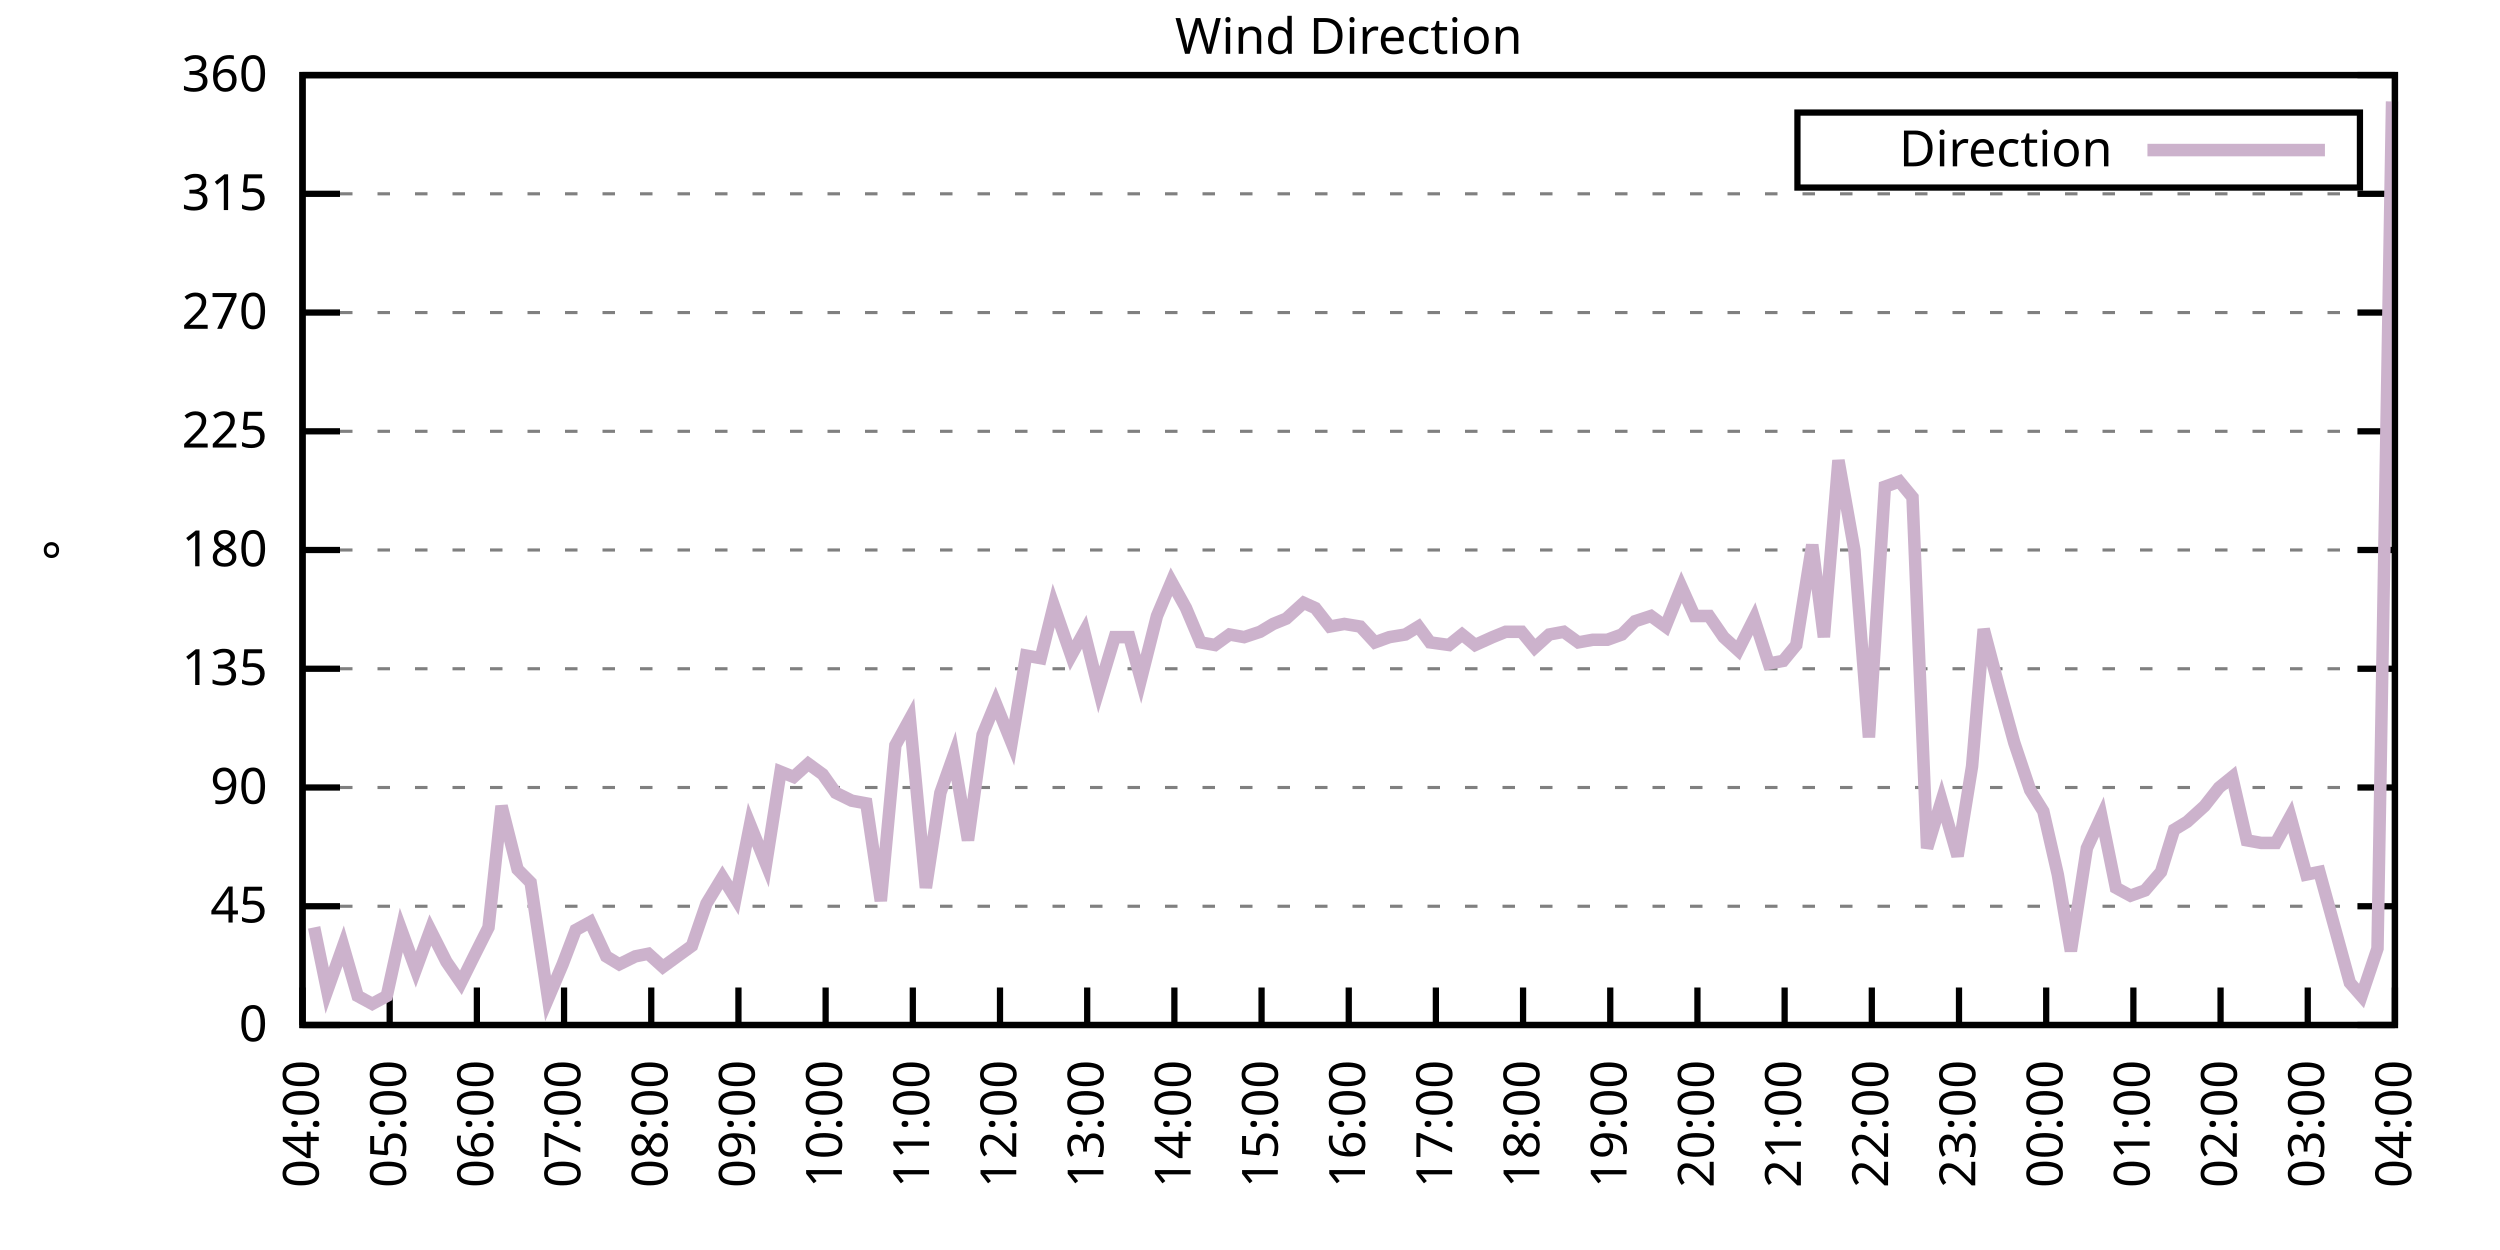
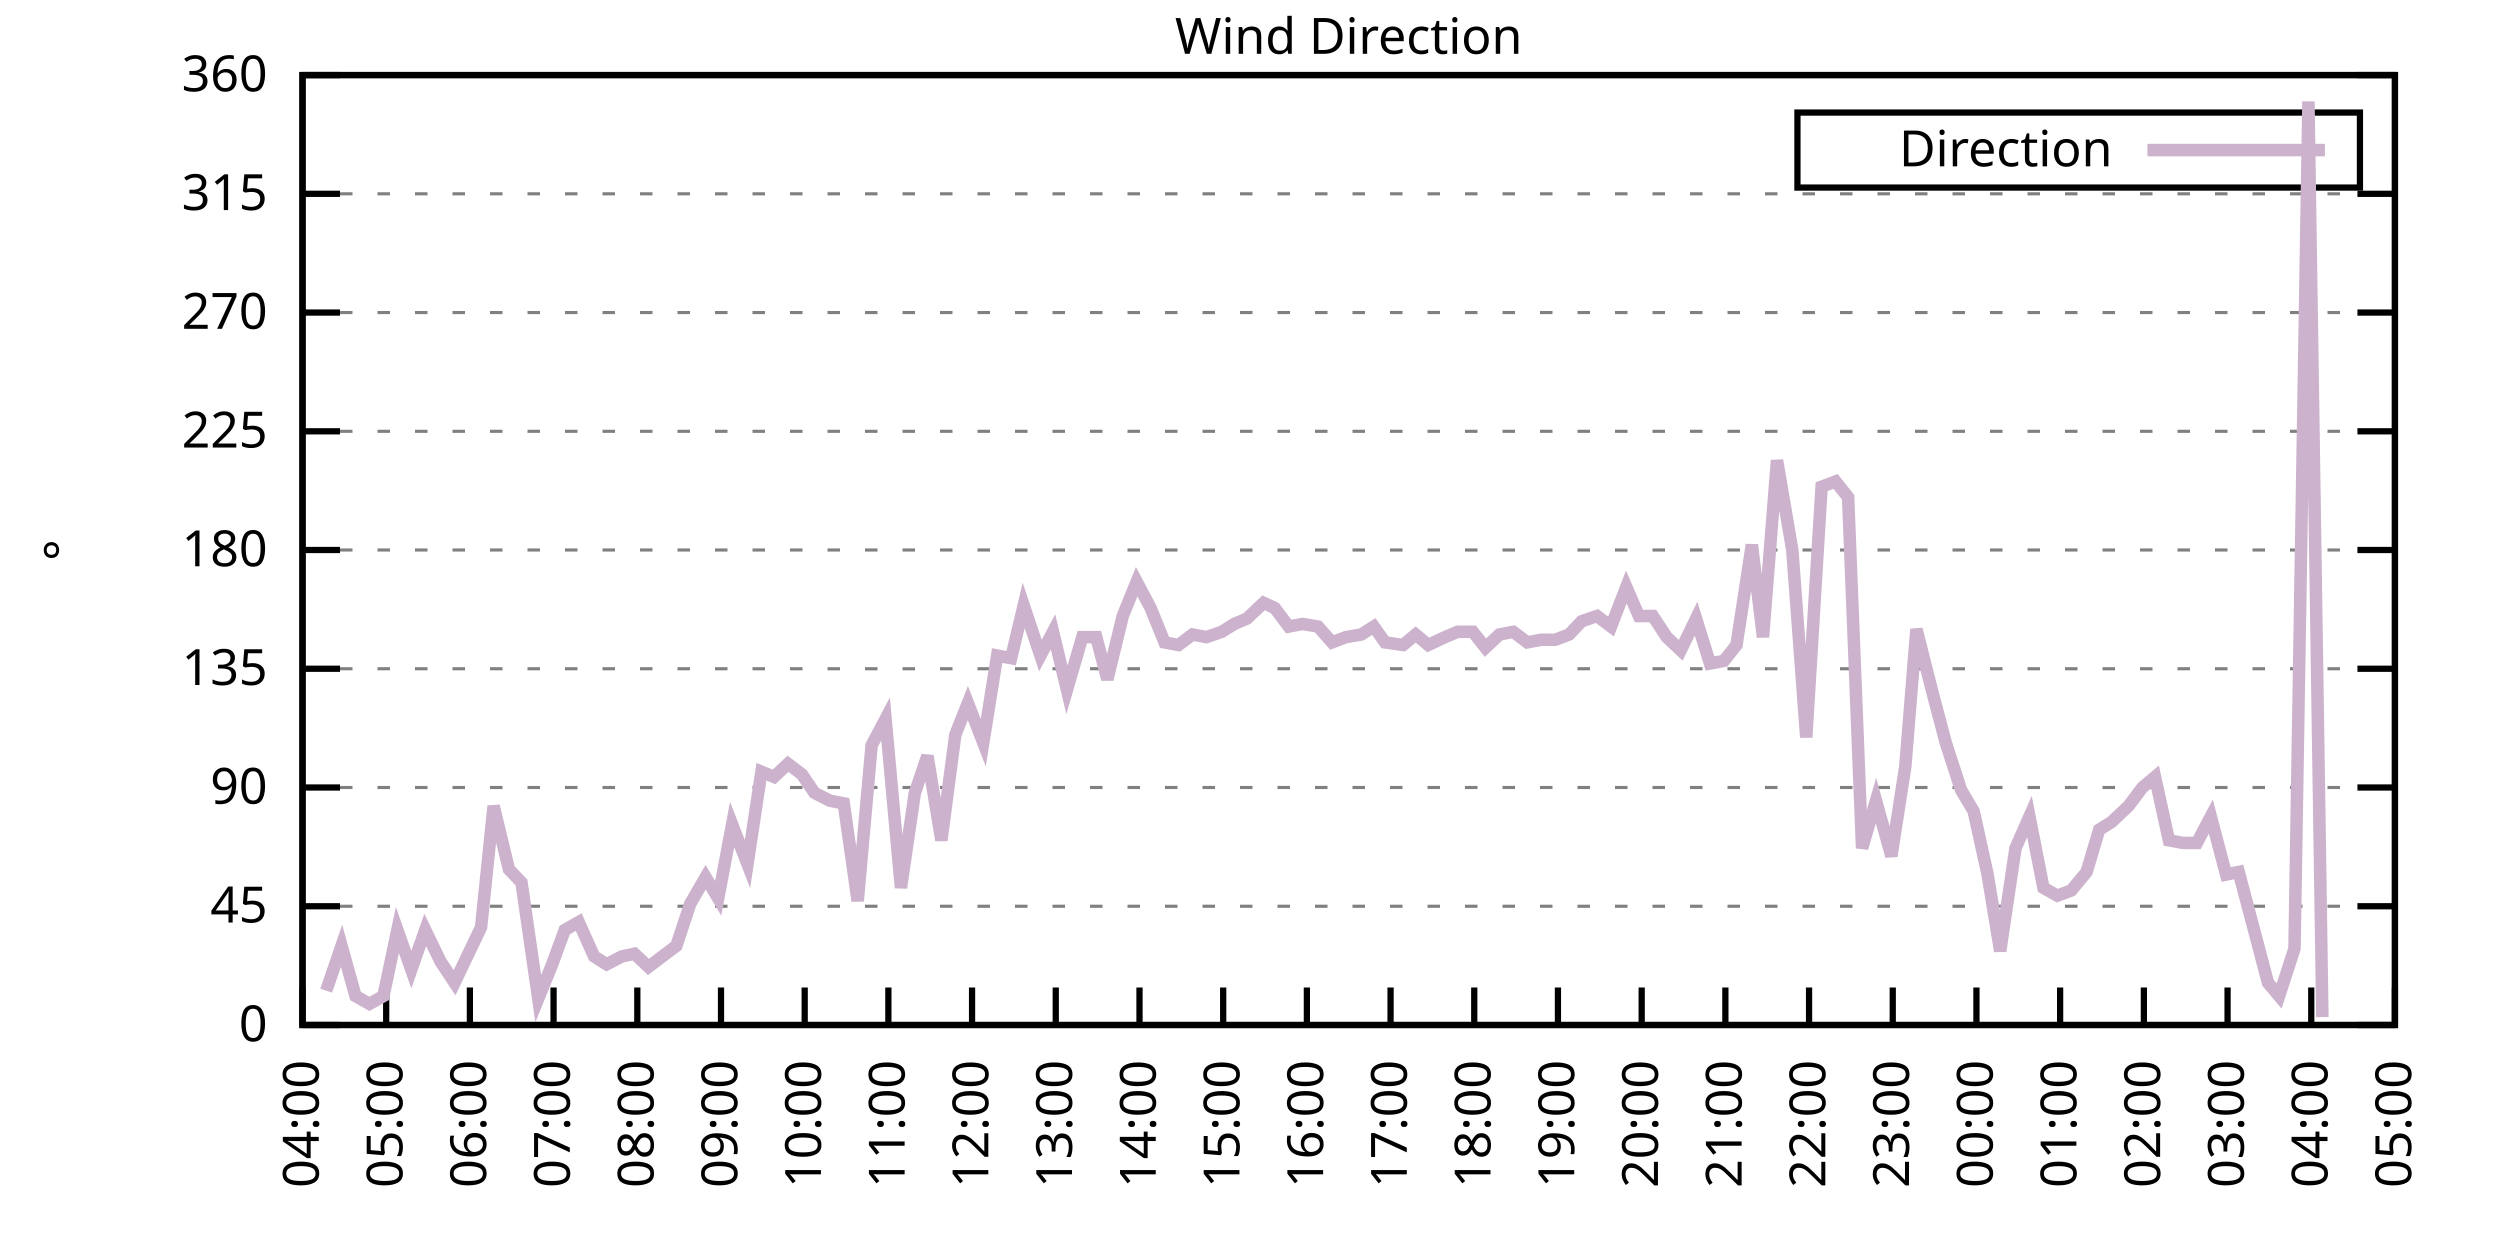
<svg xmlns="http://www.w3.org/2000/svg" xmlns:xlink="http://www.w3.org/1999/xlink" width="400" height="200" viewBox="0 0 400 200">
  <g id="gnuplot_canvas">
    <rect x="0" y="0" width="400" height="200" fill="none" />
    <defs>
      <circle id="gpDot" r="0.5" stroke-width="0.5" stroke="currentColor" />
      <path id="gpPt0" stroke-width="0.333" stroke="currentColor" d="M-1,0 h2 M0,-1 v2" />
      <path id="gpPt1" stroke-width="0.333" stroke="currentColor" d="M-1,-1 L1,1 M1,-1 L-1,1" />
      <path id="gpPt2" stroke-width="0.333" stroke="currentColor" d="M-1,0 L1,0 M0,-1 L0,1 M-1,-1 L1,1 M-1,1 L1,-1" />
      <rect id="gpPt3" stroke-width="0.333" stroke="currentColor" x="-1" y="-1" width="2" height="2" />
      <rect id="gpPt4" stroke-width="0.333" stroke="currentColor" fill="currentColor" x="-1" y="-1" width="2" height="2" />
      <circle id="gpPt5" stroke-width="0.333" stroke="currentColor" cx="0" cy="0" r="1" />
      <use xlink:href="#gpPt5" id="gpPt6" fill="currentColor" stroke="none" />
      <path id="gpPt7" stroke-width="0.333" stroke="currentColor" d="M0,-1.33 L-1.33,0.67 L1.33,0.67 z" />
      <use xlink:href="#gpPt7" id="gpPt8" fill="currentColor" stroke="none" />
      <use xlink:href="#gpPt7" id="gpPt9" stroke="currentColor" transform="rotate(180)" />
      <use xlink:href="#gpPt9" id="gpPt10" fill="currentColor" stroke="none" />
      <use xlink:href="#gpPt3" id="gpPt11" stroke="currentColor" transform="rotate(45)" />
      <use xlink:href="#gpPt11" id="gpPt12" fill="currentColor" stroke="none" />
      <path id="gpPt13" stroke-width="0.333" stroke="currentColor" d="M0,1.330 L1.265,0.411 L0.782,-1.067 L-0.782,-1.076 L-1.265,0.411 z" />
      <use xlink:href="#gpPt13" id="gpPt14" fill="currentColor" stroke="none" />
      <filter id="textbox" filterUnits="objectBoundingBox" x="0" y="0" height="1" width="1">
        <feFlood flood-color="white" flood-opacity="1" result="bgnd" />
        <feComposite in="SourceGraphic" in2="bgnd" operator="atop" />
      </filter>
      <filter id="greybox" filterUnits="objectBoundingBox" x="0" y="0" height="1" width="1">
        <feFlood flood-color="lightgrey" flood-opacity="1" result="grey" />
        <feComposite in="SourceGraphic" in2="grey" operator="atop" />
      </filter>
    </defs>
    <g fill="none" color="white" stroke="currentColor" stroke-width="1.00" stroke-linecap="butt" stroke-linejoin="miter">
</g>
    <g fill="none" color="black" stroke="currentColor" stroke-width="1.00" stroke-linecap="butt" stroke-linejoin="miter">
      <g stroke="none" shape-rendering="crispEdges">
        <polygon fill="rgb(255, 255, 255)" points="48.40,164.00 383.18,164.00 383.18,12.02 48.40,12.02 " />
      </g>
    </g>
    <g fill="none" color="black" stroke="currentColor" stroke-width="1.00" stroke-linecap="butt" stroke-linejoin="miter">
</g>
    <g fill="none" color="black" stroke="black" stroke-width="0.50" stroke-linecap="butt" stroke-linejoin="miter">
</g>
    <g fill="none" color="gray" stroke="currentColor" stroke-width="0.50" stroke-linecap="butt" stroke-linejoin="miter">
      <path stroke="gray" stroke-dasharray="2,4" class="gridline" d="M48.40,164.00 L383.19,164.00  " />
    </g>
    <g fill="none" color="gray" stroke="gray" stroke-width="1.00" stroke-linecap="butt" stroke-linejoin="miter">
</g>
    <g fill="none" color="black" stroke="currentColor" stroke-width="1.00" stroke-linecap="butt" stroke-linejoin="miter">
      <path stroke="black" d="M48.40,164.00 L54.40,164.00 M383.19,164.00 L377.19,164.00  " />
      <g transform="translate(42.80,166.60)" stroke="none" fill="black" font-family="Sans" font-size="8.00" text-anchor="end">
        <text>
          <tspan font-family="Sans"> 0</tspan>
        </text>
      </g>
    </g>
    <g fill="none" color="black" stroke="currentColor" stroke-width="1.00" stroke-linecap="butt" stroke-linejoin="miter">
</g>
    <g fill="none" color="black" stroke="black" stroke-width="0.50" stroke-linecap="butt" stroke-linejoin="miter">
</g>
    <g fill="none" color="gray" stroke="currentColor" stroke-width="0.50" stroke-linecap="butt" stroke-linejoin="miter">
      <path stroke="gray" stroke-dasharray="2,4" class="gridline" d="M48.40,145.00 L383.19,145.00  " />
    </g>
    <g fill="none" color="gray" stroke="gray" stroke-width="1.00" stroke-linecap="butt" stroke-linejoin="miter">
</g>
    <g fill="none" color="black" stroke="currentColor" stroke-width="1.00" stroke-linecap="butt" stroke-linejoin="miter">
      <path stroke="black" d="M48.40,145.00 L54.40,145.00 M383.19,145.00 L377.19,145.00  " />
      <g transform="translate(42.80,147.60)" stroke="none" fill="black" font-family="Sans" font-size="8.00" text-anchor="end">
        <text>
          <tspan font-family="Sans"> 45</tspan>
        </text>
      </g>
    </g>
    <g fill="none" color="black" stroke="currentColor" stroke-width="1.00" stroke-linecap="butt" stroke-linejoin="miter">
</g>
    <g fill="none" color="black" stroke="black" stroke-width="0.50" stroke-linecap="butt" stroke-linejoin="miter">
</g>
    <g fill="none" color="gray" stroke="currentColor" stroke-width="0.50" stroke-linecap="butt" stroke-linejoin="miter">
      <path stroke="gray" stroke-dasharray="2,4" class="gridline" d="M48.40,126.00 L383.19,126.00  " />
    </g>
    <g fill="none" color="gray" stroke="gray" stroke-width="1.00" stroke-linecap="butt" stroke-linejoin="miter">
</g>
    <g fill="none" color="black" stroke="currentColor" stroke-width="1.00" stroke-linecap="butt" stroke-linejoin="miter">
      <path stroke="black" d="M48.40,126.00 L54.40,126.00 M383.19,126.00 L377.19,126.00  " />
      <g transform="translate(42.80,128.60)" stroke="none" fill="black" font-family="Sans" font-size="8.00" text-anchor="end">
        <text>
          <tspan font-family="Sans"> 90</tspan>
        </text>
      </g>
    </g>
    <g fill="none" color="black" stroke="currentColor" stroke-width="1.00" stroke-linecap="butt" stroke-linejoin="miter">
</g>
    <g fill="none" color="black" stroke="black" stroke-width="0.50" stroke-linecap="butt" stroke-linejoin="miter">
</g>
    <g fill="none" color="gray" stroke="currentColor" stroke-width="0.50" stroke-linecap="butt" stroke-linejoin="miter">
      <path stroke="gray" stroke-dasharray="2,4" class="gridline" d="M48.40,107.00 L383.19,107.00  " />
    </g>
    <g fill="none" color="gray" stroke="gray" stroke-width="1.00" stroke-linecap="butt" stroke-linejoin="miter">
</g>
    <g fill="none" color="black" stroke="currentColor" stroke-width="1.00" stroke-linecap="butt" stroke-linejoin="miter">
      <path stroke="black" d="M48.40,107.00 L54.40,107.00 M383.19,107.00 L377.19,107.00  " />
      <g transform="translate(42.80,109.60)" stroke="none" fill="black" font-family="Sans" font-size="8.00" text-anchor="end">
        <text>
          <tspan font-family="Sans"> 135</tspan>
        </text>
      </g>
    </g>
    <g fill="none" color="black" stroke="currentColor" stroke-width="1.00" stroke-linecap="butt" stroke-linejoin="miter">
</g>
    <g fill="none" color="black" stroke="black" stroke-width="0.50" stroke-linecap="butt" stroke-linejoin="miter">
</g>
    <g fill="none" color="gray" stroke="currentColor" stroke-width="0.50" stroke-linecap="butt" stroke-linejoin="miter">
      <path stroke="gray" stroke-dasharray="2,4" class="gridline" d="M48.40,88.00 L383.19,88.00  " />
    </g>
    <g fill="none" color="gray" stroke="gray" stroke-width="1.00" stroke-linecap="butt" stroke-linejoin="miter">
</g>
    <g fill="none" color="black" stroke="currentColor" stroke-width="1.00" stroke-linecap="butt" stroke-linejoin="miter">
      <path stroke="black" d="M48.40,88.00 L54.40,88.00 M383.19,88.00 L377.19,88.00  " />
      <g transform="translate(42.80,90.60)" stroke="none" fill="black" font-family="Sans" font-size="8.00" text-anchor="end">
        <text>
          <tspan font-family="Sans"> 180</tspan>
        </text>
      </g>
    </g>
    <g fill="none" color="black" stroke="currentColor" stroke-width="1.00" stroke-linecap="butt" stroke-linejoin="miter">
</g>
    <g fill="none" color="black" stroke="black" stroke-width="0.50" stroke-linecap="butt" stroke-linejoin="miter">
</g>
    <g fill="none" color="gray" stroke="currentColor" stroke-width="0.50" stroke-linecap="butt" stroke-linejoin="miter">
      <path stroke="gray" stroke-dasharray="2,4" class="gridline" d="M48.40,69.01 L383.19,69.01  " />
    </g>
    <g fill="none" color="gray" stroke="gray" stroke-width="1.00" stroke-linecap="butt" stroke-linejoin="miter">
</g>
    <g fill="none" color="black" stroke="currentColor" stroke-width="1.00" stroke-linecap="butt" stroke-linejoin="miter">
      <path stroke="black" d="M48.40,69.01 L54.40,69.01 M383.19,69.01 L377.19,69.01  " />
      <g transform="translate(42.80,71.61)" stroke="none" fill="black" font-family="Sans" font-size="8.00" text-anchor="end">
        <text>
          <tspan font-family="Sans"> 225</tspan>
        </text>
      </g>
    </g>
    <g fill="none" color="black" stroke="currentColor" stroke-width="1.00" stroke-linecap="butt" stroke-linejoin="miter">
</g>
    <g fill="none" color="black" stroke="black" stroke-width="0.50" stroke-linecap="butt" stroke-linejoin="miter">
</g>
    <g fill="none" color="gray" stroke="currentColor" stroke-width="0.50" stroke-linecap="butt" stroke-linejoin="miter">
      <path stroke="gray" stroke-dasharray="2,4" class="gridline" d="M48.40,50.01 L383.19,50.01  " />
    </g>
    <g fill="none" color="gray" stroke="gray" stroke-width="1.00" stroke-linecap="butt" stroke-linejoin="miter">
</g>
    <g fill="none" color="black" stroke="currentColor" stroke-width="1.00" stroke-linecap="butt" stroke-linejoin="miter">
      <path stroke="black" d="M48.40,50.01 L54.40,50.01 M383.19,50.01 L377.19,50.01  " />
      <g transform="translate(42.80,52.61)" stroke="none" fill="black" font-family="Sans" font-size="8.00" text-anchor="end">
        <text>
          <tspan font-family="Sans"> 270</tspan>
        </text>
      </g>
    </g>
    <g fill="none" color="black" stroke="currentColor" stroke-width="1.00" stroke-linecap="butt" stroke-linejoin="miter">
</g>
    <g fill="none" color="black" stroke="black" stroke-width="0.50" stroke-linecap="butt" stroke-linejoin="miter">
</g>
    <g fill="none" color="gray" stroke="currentColor" stroke-width="0.50" stroke-linecap="butt" stroke-linejoin="miter">
      <path stroke="gray" stroke-dasharray="2,4" class="gridline" d="M48.40,31.01 L383.19,31.01  " />
    </g>
    <g fill="none" color="gray" stroke="gray" stroke-width="1.00" stroke-linecap="butt" stroke-linejoin="miter">
</g>
    <g fill="none" color="black" stroke="currentColor" stroke-width="1.00" stroke-linecap="butt" stroke-linejoin="miter">
      <path stroke="black" d="M48.40,31.01 L54.40,31.01 M383.19,31.01 L377.19,31.01  " />
      <g transform="translate(42.80,33.61)" stroke="none" fill="black" font-family="Sans" font-size="8.00" text-anchor="end">
        <text>
          <tspan font-family="Sans"> 315</tspan>
        </text>
      </g>
    </g>
    <g fill="none" color="black" stroke="currentColor" stroke-width="1.00" stroke-linecap="butt" stroke-linejoin="miter">
</g>
    <g fill="none" color="black" stroke="black" stroke-width="0.50" stroke-linecap="butt" stroke-linejoin="miter">
</g>
    <g fill="none" color="gray" stroke="currentColor" stroke-width="0.50" stroke-linecap="butt" stroke-linejoin="miter">
      <path stroke="gray" stroke-dasharray="2,4" class="gridline" d="M48.40,12.01 L383.19,12.01  " />
    </g>
    <g fill="none" color="gray" stroke="gray" stroke-width="1.00" stroke-linecap="butt" stroke-linejoin="miter">
</g>
    <g fill="none" color="black" stroke="currentColor" stroke-width="1.00" stroke-linecap="butt" stroke-linejoin="miter">
      <path stroke="black" d="M48.40,12.01 L54.40,12.01 M383.19,12.01 L377.19,12.01  " />
      <g transform="translate(42.80,14.61)" stroke="none" fill="black" font-family="Sans" font-size="8.00" text-anchor="end">
        <text>
          <tspan font-family="Sans"> 360</tspan>
        </text>
      </g>
    </g>
    <g fill="none" color="black" stroke="currentColor" stroke-width="1.00" stroke-linecap="butt" stroke-linejoin="miter">
      <path stroke="black" d="M48.40,164.00 L48.40,158.00  " />
      <g transform="translate(51.00,169.60) rotate(270.00)" stroke="none" fill="black" font-family="Sans" font-size="8.00" text-anchor="end">
        <text>
          <tspan font-family="Sans">04:00</tspan>
        </text>
      </g>
    </g>
    <g fill="none" color="black" stroke="currentColor" stroke-width="1.00" stroke-linecap="butt" stroke-linejoin="miter">
-       <path stroke="black" d="M62.35,164.00 L62.35,158.00  " />
-       <g transform="translate(64.95,169.60) rotate(270.00)" stroke="none" fill="black" font-family="Sans" font-size="8.00" text-anchor="end">
+       <path stroke="black" d="M61.79,164.00 L61.79,158.00  " />
+       <g transform="translate(64.39,169.60) rotate(270.00)" stroke="none" fill="black" font-family="Sans" font-size="8.00" text-anchor="end">
        <text>
          <tspan font-family="Sans">05:00</tspan>
        </text>
      </g>
    </g>
    <g fill="none" color="black" stroke="currentColor" stroke-width="1.00" stroke-linecap="butt" stroke-linejoin="miter">
-       <path stroke="black" d="M76.30,164.00 L76.30,158.00  " />
-       <g transform="translate(78.90,169.60) rotate(270.00)" stroke="none" fill="black" font-family="Sans" font-size="8.00" text-anchor="end">
+       <path stroke="black" d="M75.18,164.00 L75.18,158.00  " />
+       <g transform="translate(77.78,169.60) rotate(270.00)" stroke="none" fill="black" font-family="Sans" font-size="8.00" text-anchor="end">
        <text>
          <tspan font-family="Sans">06:00</tspan>
        </text>
      </g>
    </g>
    <g fill="none" color="black" stroke="currentColor" stroke-width="1.00" stroke-linecap="butt" stroke-linejoin="miter">
-       <path stroke="black" d="M90.25,164.00 L90.25,158.00  " />
-       <g transform="translate(92.85,169.60) rotate(270.00)" stroke="none" fill="black" font-family="Sans" font-size="8.00" text-anchor="end">
+       <path stroke="black" d="M88.57,164.00 L88.57,158.00  " />
+       <g transform="translate(91.17,169.60) rotate(270.00)" stroke="none" fill="black" font-family="Sans" font-size="8.00" text-anchor="end">
        <text>
          <tspan font-family="Sans">07:00</tspan>
        </text>
      </g>
    </g>
    <g fill="none" color="black" stroke="currentColor" stroke-width="1.00" stroke-linecap="butt" stroke-linejoin="miter">
-       <path stroke="black" d="M104.20,164.00 L104.20,158.00  " />
-       <g transform="translate(106.80,169.60) rotate(270.00)" stroke="none" fill="black" font-family="Sans" font-size="8.00" text-anchor="end">
+       <path stroke="black" d="M101.97,164.00 L101.97,158.00  " />
+       <g transform="translate(104.57,169.60) rotate(270.00)" stroke="none" fill="black" font-family="Sans" font-size="8.00" text-anchor="end">
        <text>
          <tspan font-family="Sans">08:00</tspan>
        </text>
      </g>
    </g>
    <g fill="none" color="black" stroke="currentColor" stroke-width="1.00" stroke-linecap="butt" stroke-linejoin="miter">
-       <path stroke="black" d="M118.15,164.00 L118.15,158.00  " />
-       <g transform="translate(120.75,169.60) rotate(270.00)" stroke="none" fill="black" font-family="Sans" font-size="8.00" text-anchor="end">
+       <path stroke="black" d="M115.36,164.00 L115.36,158.00  " />
+       <g transform="translate(117.96,169.60) rotate(270.00)" stroke="none" fill="black" font-family="Sans" font-size="8.00" text-anchor="end">
        <text>
          <tspan font-family="Sans">09:00</tspan>
        </text>
      </g>
    </g>
    <g fill="none" color="black" stroke="currentColor" stroke-width="1.00" stroke-linecap="butt" stroke-linejoin="miter">
-       <path stroke="black" d="M132.10,164.00 L132.10,158.00  " />
-       <g transform="translate(134.70,169.60) rotate(270.00)" stroke="none" fill="black" font-family="Sans" font-size="8.00" text-anchor="end">
+       <path stroke="black" d="M128.75,164.00 L128.75,158.00  " />
+       <g transform="translate(131.35,169.60) rotate(270.00)" stroke="none" fill="black" font-family="Sans" font-size="8.00" text-anchor="end">
        <text>
          <tspan font-family="Sans">10:00</tspan>
        </text>
      </g>
    </g>
    <g fill="none" color="black" stroke="currentColor" stroke-width="1.00" stroke-linecap="butt" stroke-linejoin="miter">
-       <path stroke="black" d="M146.05,164.00 L146.05,158.00  " />
-       <g transform="translate(148.65,169.60) rotate(270.00)" stroke="none" fill="black" font-family="Sans" font-size="8.00" text-anchor="end">
+       <path stroke="black" d="M142.14,164.00 L142.14,158.00  " />
+       <g transform="translate(144.74,169.60) rotate(270.00)" stroke="none" fill="black" font-family="Sans" font-size="8.00" text-anchor="end">
        <text>
          <tspan font-family="Sans">11:00</tspan>
        </text>
      </g>
    </g>
    <g fill="none" color="black" stroke="currentColor" stroke-width="1.00" stroke-linecap="butt" stroke-linejoin="miter">
-       <path stroke="black" d="M160.00,164.00 L160.00,158.00  " />
-       <g transform="translate(162.60,169.60) rotate(270.00)" stroke="none" fill="black" font-family="Sans" font-size="8.00" text-anchor="end">
+       <path stroke="black" d="M155.53,164.00 L155.53,158.00  " />
+       <g transform="translate(158.13,169.60) rotate(270.00)" stroke="none" fill="black" font-family="Sans" font-size="8.00" text-anchor="end">
        <text>
          <tspan font-family="Sans">12:00</tspan>
        </text>
      </g>
    </g>
    <g fill="none" color="black" stroke="currentColor" stroke-width="1.00" stroke-linecap="butt" stroke-linejoin="miter">
-       <path stroke="black" d="M173.95,164.00 L173.95,158.00  " />
-       <g transform="translate(176.55,169.60) rotate(270.00)" stroke="none" fill="black" font-family="Sans" font-size="8.00" text-anchor="end">
+       <path stroke="black" d="M168.92,164.00 L168.92,158.00  " />
+       <g transform="translate(171.52,169.60) rotate(270.00)" stroke="none" fill="black" font-family="Sans" font-size="8.00" text-anchor="end">
        <text>
          <tspan font-family="Sans">13:00</tspan>
        </text>
      </g>
    </g>
    <g fill="none" color="black" stroke="currentColor" stroke-width="1.00" stroke-linecap="butt" stroke-linejoin="miter">
-       <path stroke="black" d="M187.90,164.00 L187.90,158.00  " />
-       <g transform="translate(190.50,169.60) rotate(270.00)" stroke="none" fill="black" font-family="Sans" font-size="8.00" text-anchor="end">
+       <path stroke="black" d="M182.32,164.00 L182.32,158.00  " />
+       <g transform="translate(184.92,169.60) rotate(270.00)" stroke="none" fill="black" font-family="Sans" font-size="8.00" text-anchor="end">
        <text>
          <tspan font-family="Sans">14:00</tspan>
        </text>
      </g>
    </g>
    <g fill="none" color="black" stroke="currentColor" stroke-width="1.00" stroke-linecap="butt" stroke-linejoin="miter">
-       <path stroke="black" d="M201.85,164.00 L201.85,158.00  " />
-       <g transform="translate(204.45,169.60) rotate(270.00)" stroke="none" fill="black" font-family="Sans" font-size="8.00" text-anchor="end">
+       <path stroke="black" d="M195.71,164.00 L195.71,158.00  " />
+       <g transform="translate(198.31,169.60) rotate(270.00)" stroke="none" fill="black" font-family="Sans" font-size="8.00" text-anchor="end">
        <text>
          <tspan font-family="Sans">15:00</tspan>
        </text>
      </g>
    </g>
    <g fill="none" color="black" stroke="currentColor" stroke-width="1.00" stroke-linecap="butt" stroke-linejoin="miter">
-       <path stroke="black" d="M215.80,164.00 L215.80,158.00  " />
-       <g transform="translate(218.40,169.60) rotate(270.00)" stroke="none" fill="black" font-family="Sans" font-size="8.00" text-anchor="end">
+       <path stroke="black" d="M209.10,164.00 L209.10,158.00  " />
+       <g transform="translate(211.70,169.60) rotate(270.00)" stroke="none" fill="black" font-family="Sans" font-size="8.00" text-anchor="end">
        <text>
          <tspan font-family="Sans">16:00</tspan>
        </text>
      </g>
    </g>
    <g fill="none" color="black" stroke="currentColor" stroke-width="1.00" stroke-linecap="butt" stroke-linejoin="miter">
-       <path stroke="black" d="M229.74,164.00 L229.74,158.00  " />
-       <g transform="translate(232.34,169.60) rotate(270.00)" stroke="none" fill="black" font-family="Sans" font-size="8.00" text-anchor="end">
+       <path stroke="black" d="M222.49,164.00 L222.49,158.00  " />
+       <g transform="translate(225.09,169.60) rotate(270.00)" stroke="none" fill="black" font-family="Sans" font-size="8.00" text-anchor="end">
        <text>
          <tspan font-family="Sans">17:00</tspan>
        </text>
      </g>
    </g>
    <g fill="none" color="black" stroke="currentColor" stroke-width="1.00" stroke-linecap="butt" stroke-linejoin="miter">
-       <path stroke="black" d="M243.69,164.00 L243.69,158.00  " />
-       <g transform="translate(246.29,169.60) rotate(270.00)" stroke="none" fill="black" font-family="Sans" font-size="8.00" text-anchor="end">
+       <path stroke="black" d="M235.88,164.00 L235.88,158.00  " />
+       <g transform="translate(238.48,169.60) rotate(270.00)" stroke="none" fill="black" font-family="Sans" font-size="8.00" text-anchor="end">
        <text>
          <tspan font-family="Sans">18:00</tspan>
        </text>
      </g>
    </g>
    <g fill="none" color="black" stroke="currentColor" stroke-width="1.00" stroke-linecap="butt" stroke-linejoin="miter">
-       <path stroke="black" d="M257.64,164.00 L257.64,158.00  " />
-       <g transform="translate(260.24,169.60) rotate(270.00)" stroke="none" fill="black" font-family="Sans" font-size="8.00" text-anchor="end">
+       <path stroke="black" d="M249.27,164.00 L249.27,158.00  " />
+       <g transform="translate(251.87,169.60) rotate(270.00)" stroke="none" fill="black" font-family="Sans" font-size="8.00" text-anchor="end">
        <text>
          <tspan font-family="Sans">19:00</tspan>
        </text>
      </g>
    </g>
    <g fill="none" color="black" stroke="currentColor" stroke-width="1.00" stroke-linecap="butt" stroke-linejoin="miter">
-       <path stroke="black" d="M271.59,164.00 L271.59,158.00  " />
-       <g transform="translate(274.19,169.60) rotate(270.00)" stroke="none" fill="black" font-family="Sans" font-size="8.00" text-anchor="end">
+       <path stroke="black" d="M262.67,164.00 L262.67,158.00  " />
+       <g transform="translate(265.27,169.60) rotate(270.00)" stroke="none" fill="black" font-family="Sans" font-size="8.00" text-anchor="end">
        <text>
          <tspan font-family="Sans">20:00</tspan>
        </text>
      </g>
    </g>
    <g fill="none" color="black" stroke="currentColor" stroke-width="1.00" stroke-linecap="butt" stroke-linejoin="miter">
-       <path stroke="black" d="M285.54,164.00 L285.54,158.00  " />
-       <g transform="translate(288.14,169.60) rotate(270.00)" stroke="none" fill="black" font-family="Sans" font-size="8.00" text-anchor="end">
+       <path stroke="black" d="M276.06,164.00 L276.06,158.00  " />
+       <g transform="translate(278.66,169.60) rotate(270.00)" stroke="none" fill="black" font-family="Sans" font-size="8.00" text-anchor="end">
        <text>
          <tspan font-family="Sans">21:00</tspan>
        </text>
      </g>
    </g>
    <g fill="none" color="black" stroke="currentColor" stroke-width="1.00" stroke-linecap="butt" stroke-linejoin="miter">
-       <path stroke="black" d="M299.49,164.00 L299.49,158.00  " />
-       <g transform="translate(302.09,169.60) rotate(270.00)" stroke="none" fill="black" font-family="Sans" font-size="8.00" text-anchor="end">
+       <path stroke="black" d="M289.45,164.00 L289.45,158.00  " />
+       <g transform="translate(292.05,169.60) rotate(270.00)" stroke="none" fill="black" font-family="Sans" font-size="8.00" text-anchor="end">
        <text>
          <tspan font-family="Sans">22:00</tspan>
        </text>
      </g>
    </g>
    <g fill="none" color="black" stroke="currentColor" stroke-width="1.00" stroke-linecap="butt" stroke-linejoin="miter">
-       <path stroke="black" d="M313.44,164.00 L313.44,158.00  " />
-       <g transform="translate(316.04,169.60) rotate(270.00)" stroke="none" fill="black" font-family="Sans" font-size="8.00" text-anchor="end">
+       <path stroke="black" d="M302.84,164.00 L302.84,158.00  " />
+       <g transform="translate(305.44,169.60) rotate(270.00)" stroke="none" fill="black" font-family="Sans" font-size="8.00" text-anchor="end">
        <text>
          <tspan font-family="Sans">23:00</tspan>
        </text>
      </g>
    </g>
    <g fill="none" color="black" stroke="currentColor" stroke-width="1.00" stroke-linecap="butt" stroke-linejoin="miter">
-       <path stroke="black" d="M327.39,164.00 L327.39,158.00  " />
-       <g transform="translate(329.99,169.60) rotate(270.00)" stroke="none" fill="black" font-family="Sans" font-size="8.00" text-anchor="end">
+       <path stroke="black" d="M316.23,164.00 L316.23,158.00  " />
+       <g transform="translate(318.83,169.60) rotate(270.00)" stroke="none" fill="black" font-family="Sans" font-size="8.00" text-anchor="end">
        <text>
          <tspan font-family="Sans">00:00</tspan>
        </text>
      </g>
    </g>
    <g fill="none" color="black" stroke="currentColor" stroke-width="1.00" stroke-linecap="butt" stroke-linejoin="miter">
-       <path stroke="black" d="M341.34,164.00 L341.34,158.00  " />
-       <g transform="translate(343.94,169.60) rotate(270.00)" stroke="none" fill="black" font-family="Sans" font-size="8.00" text-anchor="end">
+       <path stroke="black" d="M329.62,164.00 L329.62,158.00  " />
+       <g transform="translate(332.22,169.60) rotate(270.00)" stroke="none" fill="black" font-family="Sans" font-size="8.00" text-anchor="end">
        <text>
          <tspan font-family="Sans">01:00</tspan>
        </text>
      </g>
    </g>
    <g fill="none" color="black" stroke="currentColor" stroke-width="1.00" stroke-linecap="butt" stroke-linejoin="miter">
-       <path stroke="black" d="M355.29,164.00 L355.29,158.00  " />
-       <g transform="translate(357.89,169.60) rotate(270.00)" stroke="none" fill="black" font-family="Sans" font-size="8.00" text-anchor="end">
+       <path stroke="black" d="M343.02,164.00 L343.02,158.00  " />
+       <g transform="translate(345.62,169.60) rotate(270.00)" stroke="none" fill="black" font-family="Sans" font-size="8.00" text-anchor="end">
        <text>
          <tspan font-family="Sans">02:00</tspan>
        </text>
      </g>
    </g>
    <g fill="none" color="black" stroke="currentColor" stroke-width="1.00" stroke-linecap="butt" stroke-linejoin="miter">
-       <path stroke="black" d="M369.24,164.00 L369.24,158.00  " />
-       <g transform="translate(371.84,169.60) rotate(270.00)" stroke="none" fill="black" font-family="Sans" font-size="8.00" text-anchor="end">
+       <path stroke="black" d="M356.41,164.00 L356.41,158.00  " />
+       <g transform="translate(359.01,169.60) rotate(270.00)" stroke="none" fill="black" font-family="Sans" font-size="8.00" text-anchor="end">
        <text>
          <tspan font-family="Sans">03:00</tspan>
+         </text>
+       </g>
+     </g>
+     <g fill="none" color="black" stroke="currentColor" stroke-width="1.00" stroke-linecap="butt" stroke-linejoin="miter">
+       <path stroke="black" d="M369.80,164.00 L369.80,158.00  " />
+       <g transform="translate(372.40,169.60) rotate(270.00)" stroke="none" fill="black" font-family="Sans" font-size="8.00" text-anchor="end">
+         <text>
+           <tspan font-family="Sans">04:00</tspan>
        </text>
      </g>
    </g>
    <g fill="none" color="black" stroke="currentColor" stroke-width="1.00" stroke-linecap="butt" stroke-linejoin="miter">
      <path stroke="black" d="M383.19,164.00 L383.19,158.00  " />
      <g transform="translate(385.79,169.60) rotate(270.00)" stroke="none" fill="black" font-family="Sans" font-size="8.00" text-anchor="end">
        <text>
-           <tspan font-family="Sans">04:00</tspan>
+           <tspan font-family="Sans">05:00</tspan>
        </text>
      </g>
    </g>
    <g fill="none" color="black" stroke="currentColor" stroke-width="1.00" stroke-linecap="butt" stroke-linejoin="miter">
</g>
    <g fill="none" color="black" stroke="currentColor" stroke-width="1.00" stroke-linecap="butt" stroke-linejoin="miter">
      <path stroke="black" d="M48.40,12.01 L48.40,164.00 L383.19,164.00 L383.19,12.01 L48.40,12.01 Z  " />
    </g>
    <g fill="none" color="black" stroke="currentColor" stroke-width="1.00" stroke-linecap="butt" stroke-linejoin="miter">
</g>
    <g fill="none" color="black" stroke="currentColor" stroke-width="1.00" stroke-linecap="butt" stroke-linejoin="miter">
      <path stroke="black" d="M287.59,30.01 L287.59,18.01 L377.59,18.01 L377.59,30.01 L287.59,30.01 Z  " />
    </g>
    <g id="Wind_direction_plot_1">
      <g fill="none" color="white" stroke="black" stroke-width="2.00" stroke-linecap="butt" stroke-linejoin="miter">
</g>
      <g fill="none" color="black" stroke="currentColor" stroke-width="2.00" stroke-linecap="butt" stroke-linejoin="miter">
        <g transform="translate(337.99,26.61)" stroke="none" fill="black" font-family="Sans" font-size="8.00" text-anchor="end">
          <text>
            <tspan font-family="Sans">Direction</tspan>
          </text>
        </g>
      </g>
      <g fill="none" color="black" stroke="currentColor" stroke-width="2.00" stroke-linecap="butt" stroke-linejoin="miter">
-         <path stroke="rgb(204, 178, 204)" d="M343.59,24.01 L371.99,24.01 M50.26,148.38 L52.35,158.51 L54.91,151.33 L57.23,159.36 L59.56,160.62 L61.88,159.36   L64.21,148.80 L66.53,155.13 L68.86,148.80 L71.42,153.87 L73.74,157.24 L75.83,153.02 L78.16,148.38 L80.25,128.96   L82.81,139.09 L84.90,141.20 L87.69,159.78 L90.02,154.29 L92.11,148.80 L94.43,147.53 L96.99,153.02 L99.08,154.29   L101.64,153.02 L103.73,152.60 L106.06,154.71 L108.38,153.02 L110.71,151.33 L113.03,144.58 L115.59,140.36 L117.68,143.73   L120.01,131.91 L122.57,138.25 L124.89,123.47 L126.98,124.31 L129.31,122.20 L131.63,123.89 L133.72,126.85 L136.28,128.11   L138.61,128.54 L140.93,144.16 L143.26,119.25 L145.58,115.03 L148.14,142.05 L150.46,126.85 L152.56,120.94 L154.88,134.45   L157.21,117.56 L159.30,112.49 L161.86,118.83 L164.18,104.89 L166.51,105.31 L168.60,96.87 L171.39,104.89 L173.48,101.09   L175.81,110.38 L178.36,101.94 L180.69,101.94 L182.55,108.69 L185.11,98.56 L187.43,93.07 L189.76,97.29 L192.08,102.78   L194.41,103.20 L196.73,101.52 L199.06,101.94 L201.61,101.09 L203.71,99.83 L205.80,98.98 L208.59,96.45 L210.45,97.29   L212.77,100.25 L215.10,99.83 L217.65,100.25 L219.98,102.78 L222.30,101.94 L224.86,101.52 L226.95,100.25 L228.81,102.78   L231.84,103.20 L233.93,101.52 L236.02,103.20 L238.81,101.94 L240.90,101.09 L243.46,101.09 L245.55,103.63 L247.88,101.52   L250.20,101.09 L252.53,102.78 L254.85,102.36 L257.18,102.36 L259.50,101.52 L261.60,99.40 L264.15,98.56 L266.48,100.25   L269.04,93.92 L271.13,98.56 L273.45,98.56 L275.78,101.94 L278.10,104.05 L280.66,98.98 L282.99,106.16 L285.31,105.74   L287.40,103.20 L289.96,87.16 L291.82,101.94 L294.15,73.65 L296.70,88.00 L299.03,117.98 L301.58,77.87 L303.91,77.03   L306.00,79.56 L308.33,135.71 L310.65,128.11 L313.21,136.98 L315.53,122.62 L317.39,100.67 L319.95,110.38 L322.28,118.83   L324.83,126.42 L326.93,129.80 L329.25,139.93 L331.34,152.18 L333.90,135.71 L336.23,130.65 L338.55,142.05 L340.88,143.31   L343.20,142.47 L345.76,139.51 L347.85,132.76 L349.94,131.49 L352.73,128.96 L355.06,126.00 L357.15,124.31 L359.48,134.45   L361.80,134.87 L364.13,134.87 L366.45,130.65 L369.01,139.93 L371.10,139.51 L373.66,148.80 L375.98,157.24 L377.84,159.36   L380.40,151.76 L382.73,16.23  " />
+         <path stroke="rgb(204, 178, 204)" d="M343.59,24.01 L371.99,24.01 M52.19,158.51 L54.65,151.33 L56.88,159.36 L59.11,160.62 L61.35,159.36 L63.58,148.80   L65.81,155.13 L68.04,148.80 L70.50,153.87 L72.73,157.24 L74.74,153.02 L76.97,148.38 L78.98,128.96 L81.43,139.09   L83.44,141.20 L86.12,159.78 L88.35,154.29 L90.36,148.80 L92.59,147.53 L95.05,153.02 L97.06,154.29 L99.51,153.02   L101.52,152.60 L103.75,154.71 L105.98,153.02 L108.22,151.33 L110.45,144.58 L112.90,140.36 L114.91,143.73 L117.14,131.91   L119.60,138.25 L121.83,123.47 L123.84,124.31 L126.07,122.20 L128.30,123.89 L130.31,126.85 L132.77,128.11 L135.00,128.54   L137.23,144.16 L139.46,119.25 L141.69,115.03 L144.15,142.05 L146.38,126.85 L148.39,120.94 L150.62,134.45 L152.85,117.56   L154.86,112.49 L157.32,118.83 L159.55,104.89 L161.78,105.31 L163.79,96.87 L166.47,104.89 L168.48,101.09 L170.71,110.38   L173.17,101.94 L175.40,101.94 L177.18,108.69 L179.64,98.56 L181.87,93.07 L184.10,97.29 L186.33,102.78 L188.57,103.20   L190.80,101.52 L193.03,101.94 L195.48,101.09 L197.49,99.83 L199.50,98.98 L202.18,96.45 L203.97,97.29 L206.20,100.25   L208.43,99.83 L210.88,100.25 L213.12,102.78 L215.35,101.94 L217.80,101.52 L219.81,100.25 L221.60,102.78 L224.50,103.20   L226.51,101.52 L228.52,103.20 L231.20,101.94 L233.20,101.09 L235.66,101.09 L237.67,103.63 L239.90,101.52 L242.13,101.09   L244.36,102.78 L246.60,102.36 L248.83,102.36 L251.06,101.52 L253.07,99.40 L255.52,98.56 L257.76,100.25 L260.21,93.92   L262.22,98.56 L264.45,98.56 L266.68,101.94 L268.92,104.05 L271.37,98.98 L273.60,106.16 L275.83,105.74 L277.84,103.20   L280.30,87.16 L282.08,101.94 L284.32,73.65 L286.77,88.00 L289.00,117.98 L291.46,77.87 L293.69,77.03 L295.70,79.56   L297.93,135.71 L300.16,128.11 L302.62,136.98 L304.85,122.62 L306.63,100.67 L309.09,110.38 L311.32,118.83 L313.78,126.42   L315.79,129.80 L318.02,139.93 L320.03,152.18 L322.48,135.71 L324.71,130.65 L326.95,142.05 L329.18,143.31 L331.41,142.47   L333.86,139.51 L335.87,132.76 L337.88,131.49 L340.56,128.96 L342.79,126.00 L344.80,124.31 L347.03,134.45 L349.26,134.87   L351.50,134.87 L353.73,130.65 L356.18,139.93 L358.19,139.51 L360.65,148.80 L362.88,157.24 L364.66,159.36 L367.12,151.76   L369.35,16.23 L371.58,162.73  " />
      </g>
    </g>
    <g fill="none" color="black" stroke="currentColor" stroke-width="2.00" stroke-linecap="butt" stroke-linejoin="miter">
</g>
    <g fill="none" color="black" stroke="black" stroke-width="1.00" stroke-linecap="butt" stroke-linejoin="miter">
</g>
    <g fill="none" color="black" stroke="currentColor" stroke-width="1.00" stroke-linecap="butt" stroke-linejoin="miter">
      <path stroke="black" d="M48.40,12.01 L48.40,164.00 L383.19,164.00 L383.19,12.01 L48.40,12.01 Z  " />
      <g transform="translate(12.80,88.01) rotate(270.00)" stroke="none" fill="black" font-family="Sans" font-size="8.00" text-anchor="middle">
        <text>
          <tspan font-family="Sans">°</tspan>
        </text>
      </g>
    </g>
    <g fill="none" color="black" stroke="currentColor" stroke-width="1.00" stroke-linecap="butt" stroke-linejoin="miter">
</g>
    <g fill="none" color="black" stroke="currentColor" stroke-width="1.00" stroke-linecap="butt" stroke-linejoin="miter">
      <g transform="translate(215.79,8.61)" stroke="none" fill="black" font-family="Sans" font-size="8.00" text-anchor="middle">
        <text>
          <tspan font-family="Sans">Wind Direction</tspan>
        </text>
      </g>
    </g>
    <g fill="none" color="black" stroke="currentColor" stroke-width="1.00" stroke-linecap="butt" stroke-linejoin="miter">
</g>
  </g>
</svg>
